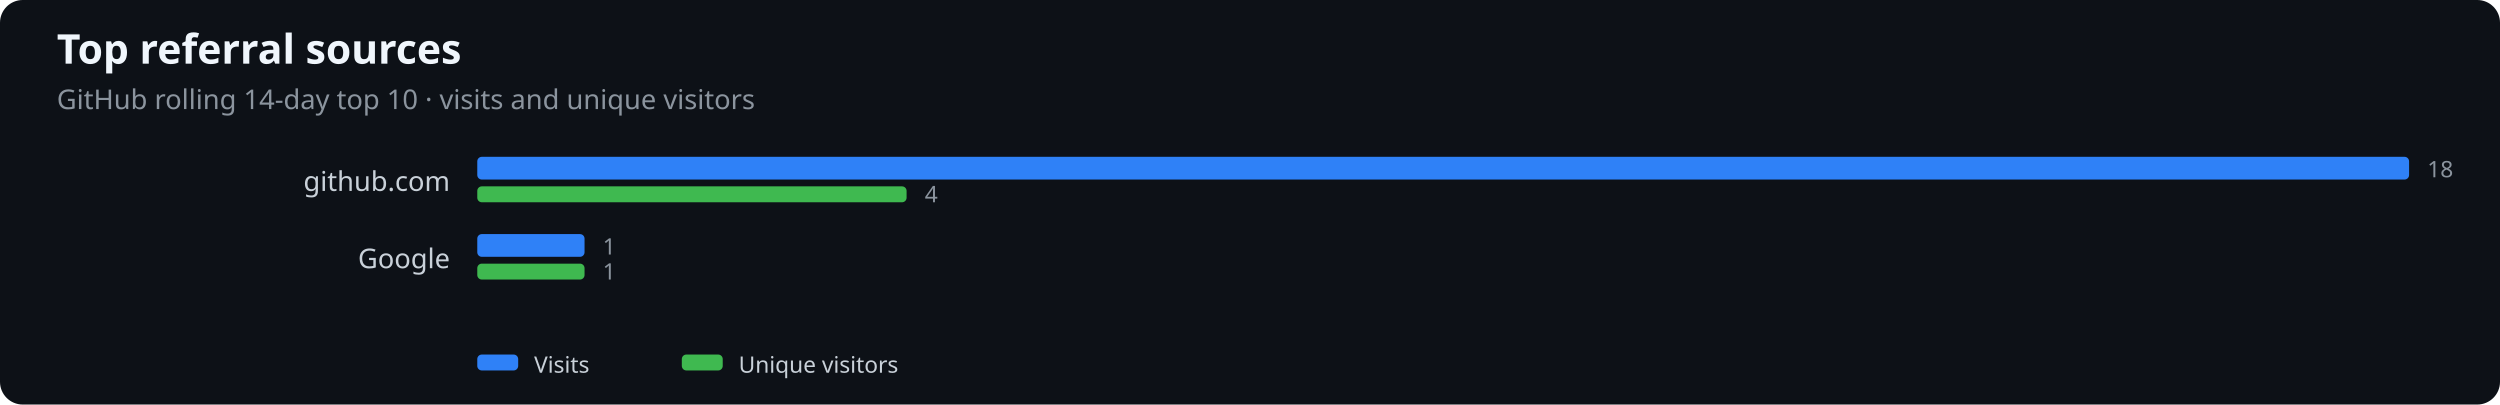
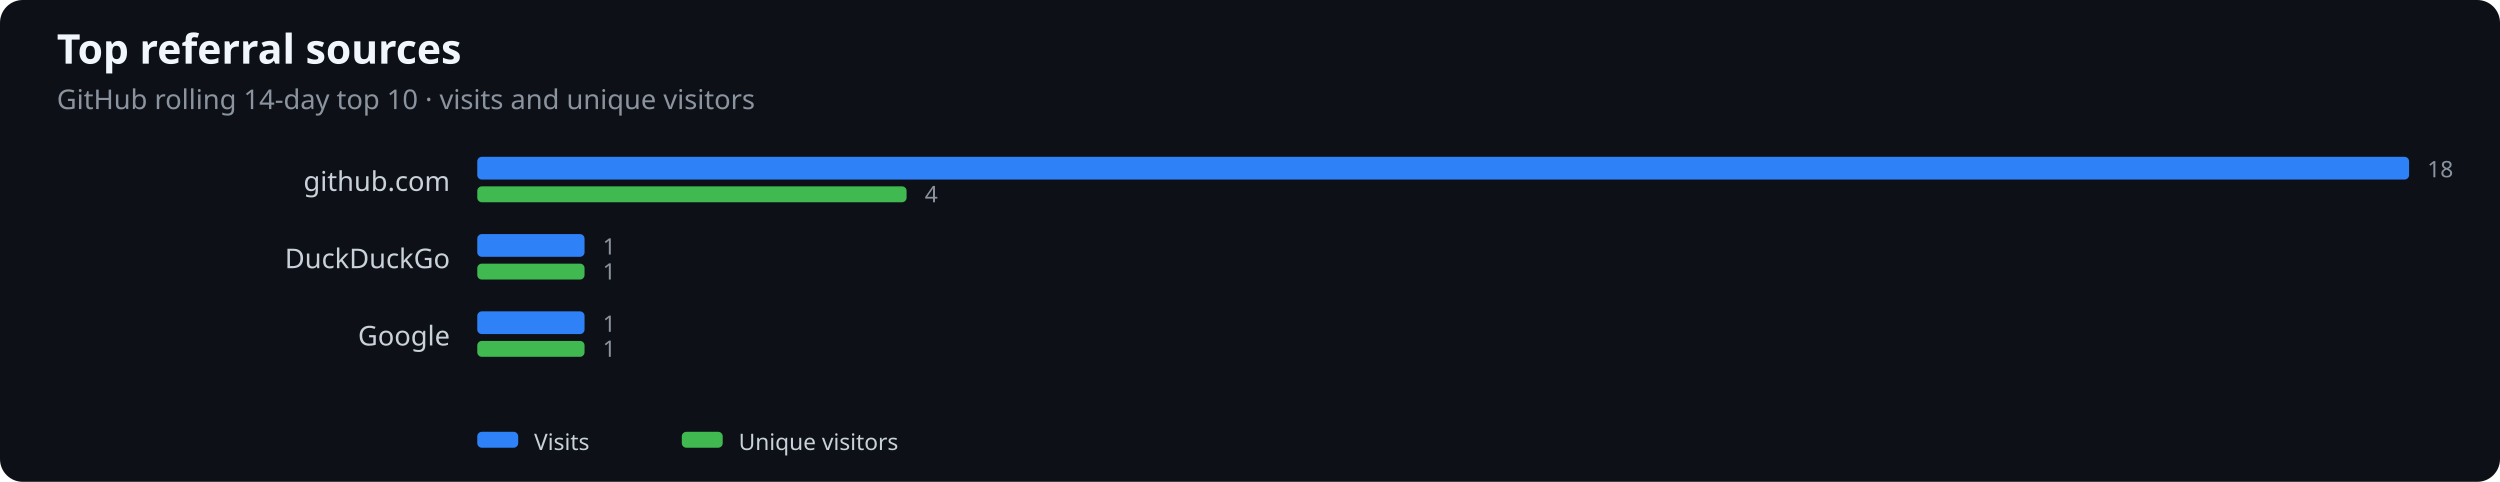
- <svg xmlns="http://www.w3.org/2000/svg" width="1100" height="178" viewBox="0 0 1100 178" role="img" aria-label="Top referral sources">
+ <svg xmlns="http://www.w3.org/2000/svg" width="1100" height="212" viewBox="0 0 1100 212" role="img" aria-label="Top referral sources">
  <rect width="100%" height="100%" fill="#0d1117" rx="10" />
  <text x="25" y="28" fill="#f0f6fc" font-family="system-ui,sans-serif" font-size="18" font-weight="600">Top referral sources</text>
  <text x="25" y="48" fill="#8b949e" font-family="system-ui,sans-serif" font-size="12">GitHub rolling 14-day top 10 · visits and unique visitors</text>
  <text x="198" y="84" text-anchor="end" fill="#c9d1d9" font-family="system-ui,sans-serif" font-size="12">github.com</text>
  <rect x="210" y="69" width="850.0" height="10" rx="2" fill="#2f81f7" />
  <rect x="210" y="82" width="188.9" height="7" rx="2" fill="#3fb950" />
  <text x="1068.0" y="78" fill="#8b949e" font-family="system-ui,sans-serif" font-size="10">18</text>
  <text x="406.9" y="89" fill="#8b949e" font-family="system-ui,sans-serif" font-size="10">4</text>
-   <text x="198" y="118" text-anchor="end" fill="#c9d1d9" font-family="system-ui,sans-serif" font-size="12">Google</text>
+   <text x="198" y="118" text-anchor="end" fill="#c9d1d9" font-family="system-ui,sans-serif" font-size="12">DuckDuckGo</text>
  <rect x="210" y="103" width="47.2" height="10" rx="2" fill="#2f81f7" />
  <rect x="210" y="116" width="47.2" height="7" rx="2" fill="#3fb950" />
  <text x="265.2" y="112" fill="#8b949e" font-family="system-ui,sans-serif" font-size="10">1</text>
  <text x="265.2" y="123" fill="#8b949e" font-family="system-ui,sans-serif" font-size="10">1</text>
-   <rect x="210" y="156" width="18" height="7" rx="2" fill="#2f81f7" />
-   <text x="235" y="164" fill="#c9d1d9" font-family="system-ui,sans-serif" font-size="10">Visits</text>
-   <rect x="300" y="156" width="18" height="7" rx="2" fill="#3fb950" />
-   <text x="325" y="164" fill="#c9d1d9" font-family="system-ui,sans-serif" font-size="10">Unique visitors</text>
+   <text x="198" y="152" text-anchor="end" fill="#c9d1d9" font-family="system-ui,sans-serif" font-size="12">Google</text>
+   <rect x="210" y="137" width="47.2" height="10" rx="2" fill="#2f81f7" />
+   <rect x="210" y="150" width="47.2" height="7" rx="2" fill="#3fb950" />
+   <text x="265.2" y="146" fill="#8b949e" font-family="system-ui,sans-serif" font-size="10">1</text>
+   <text x="265.2" y="157" fill="#8b949e" font-family="system-ui,sans-serif" font-size="10">1</text>
+   <rect x="210" y="190" width="18" height="7" rx="2" fill="#2f81f7" />
+   <text x="235" y="198" fill="#c9d1d9" font-family="system-ui,sans-serif" font-size="10">Visits</text>
+   <rect x="300" y="190" width="18" height="7" rx="2" fill="#3fb950" />
+   <text x="325" y="198" fill="#c9d1d9" font-family="system-ui,sans-serif" font-size="10">Unique visitors</text>
</svg>
